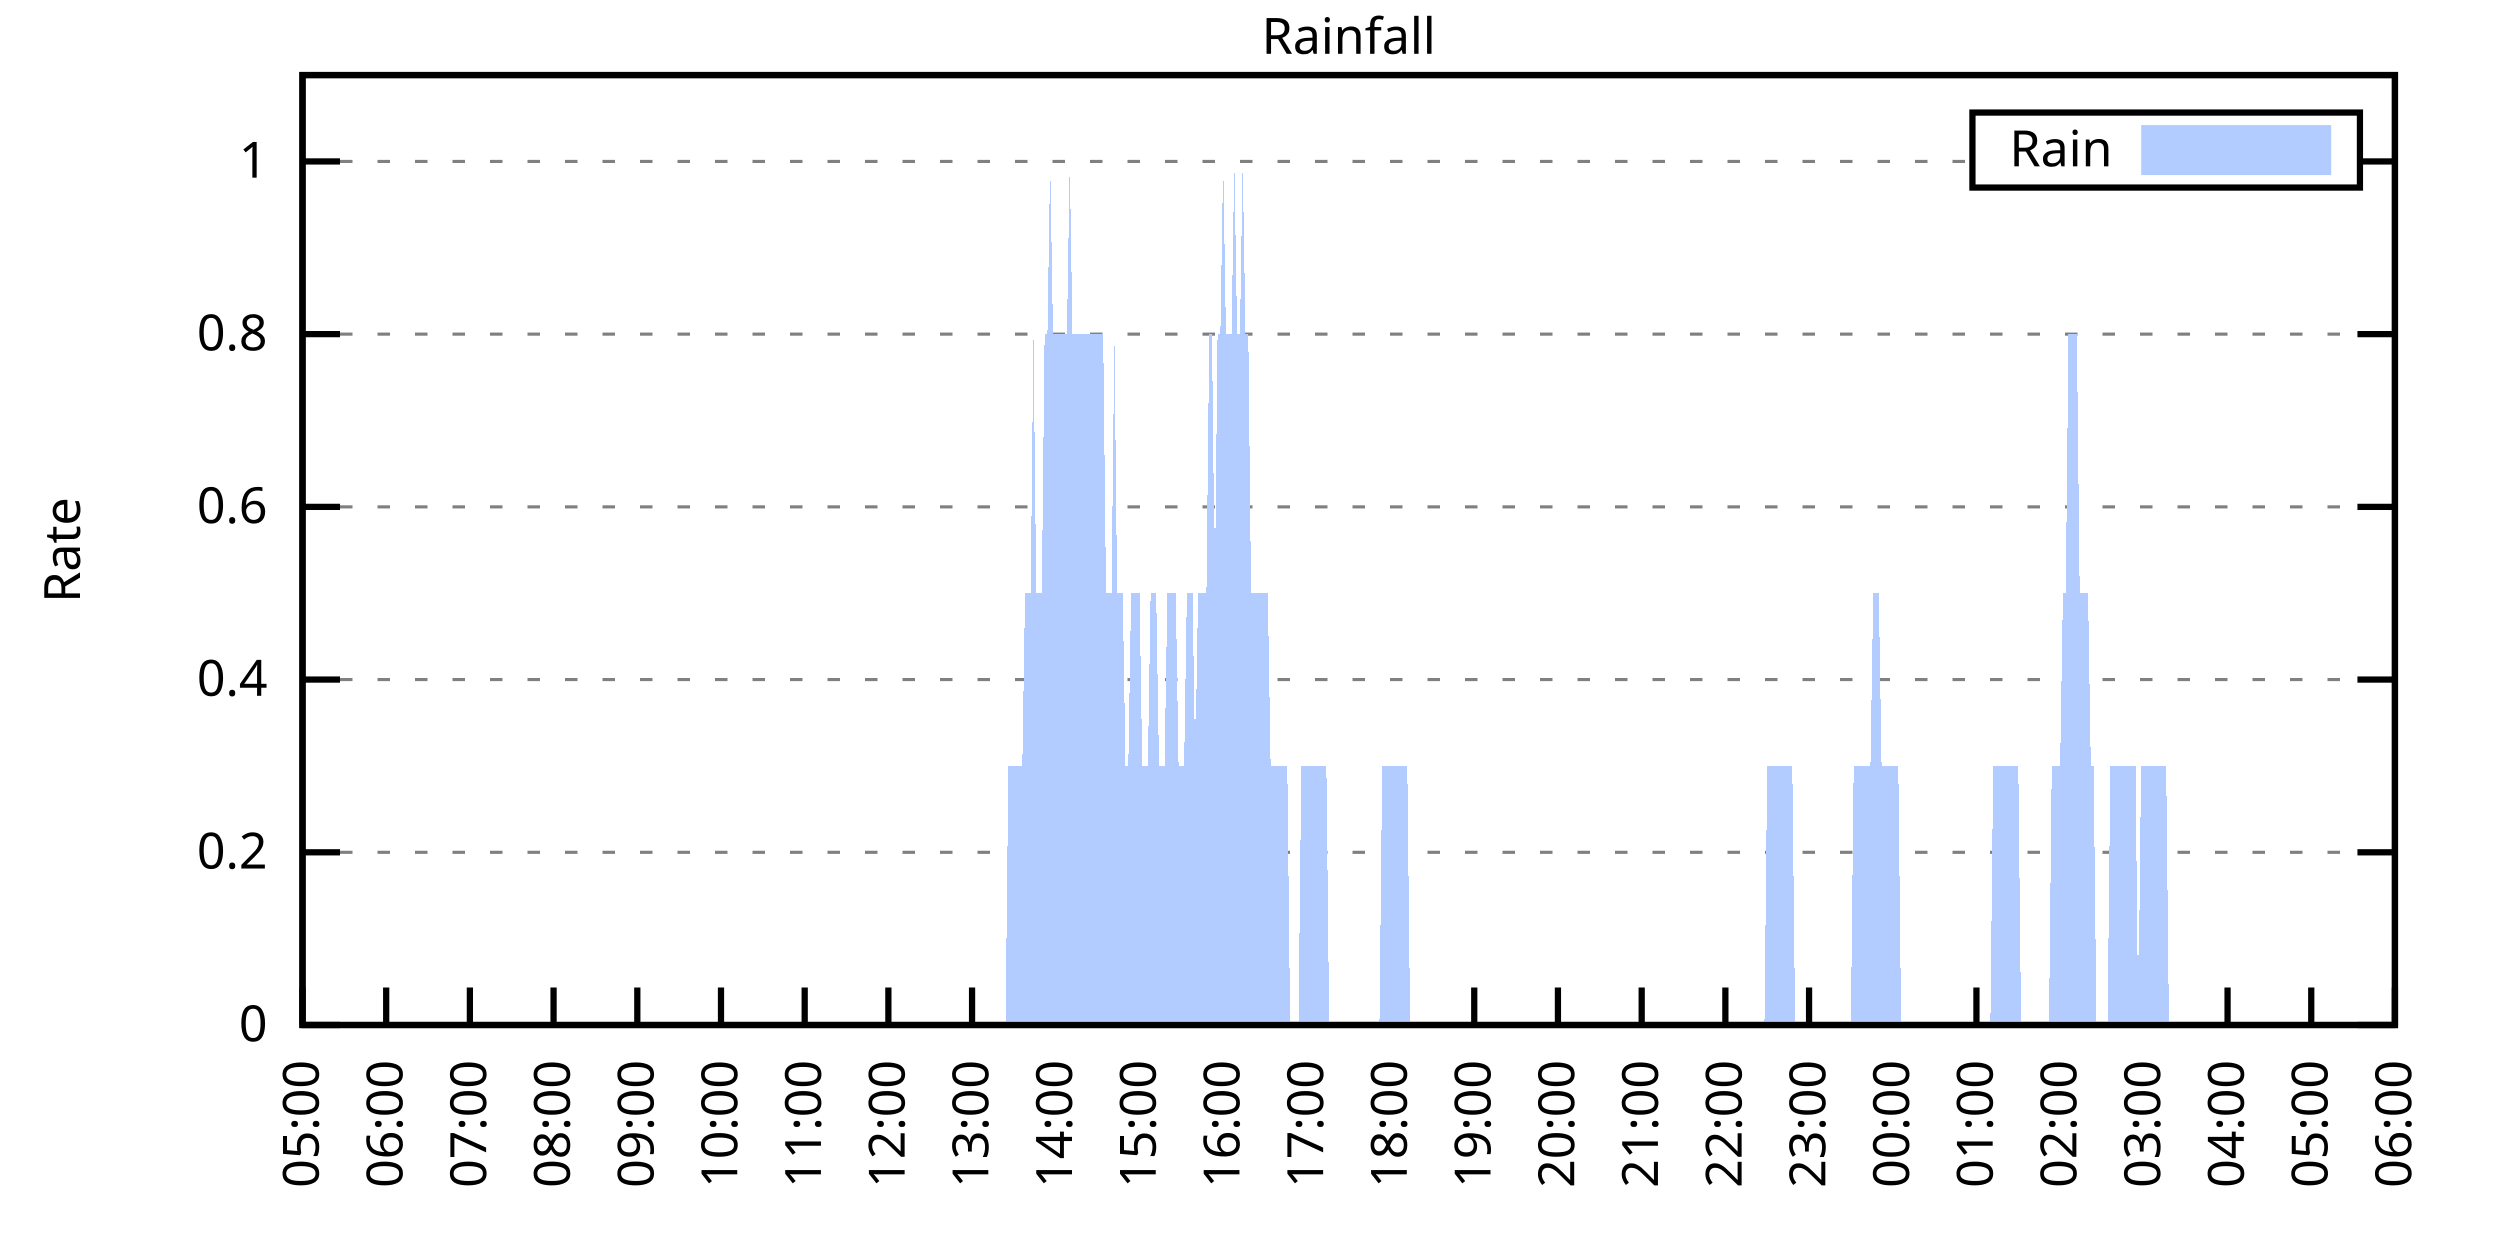
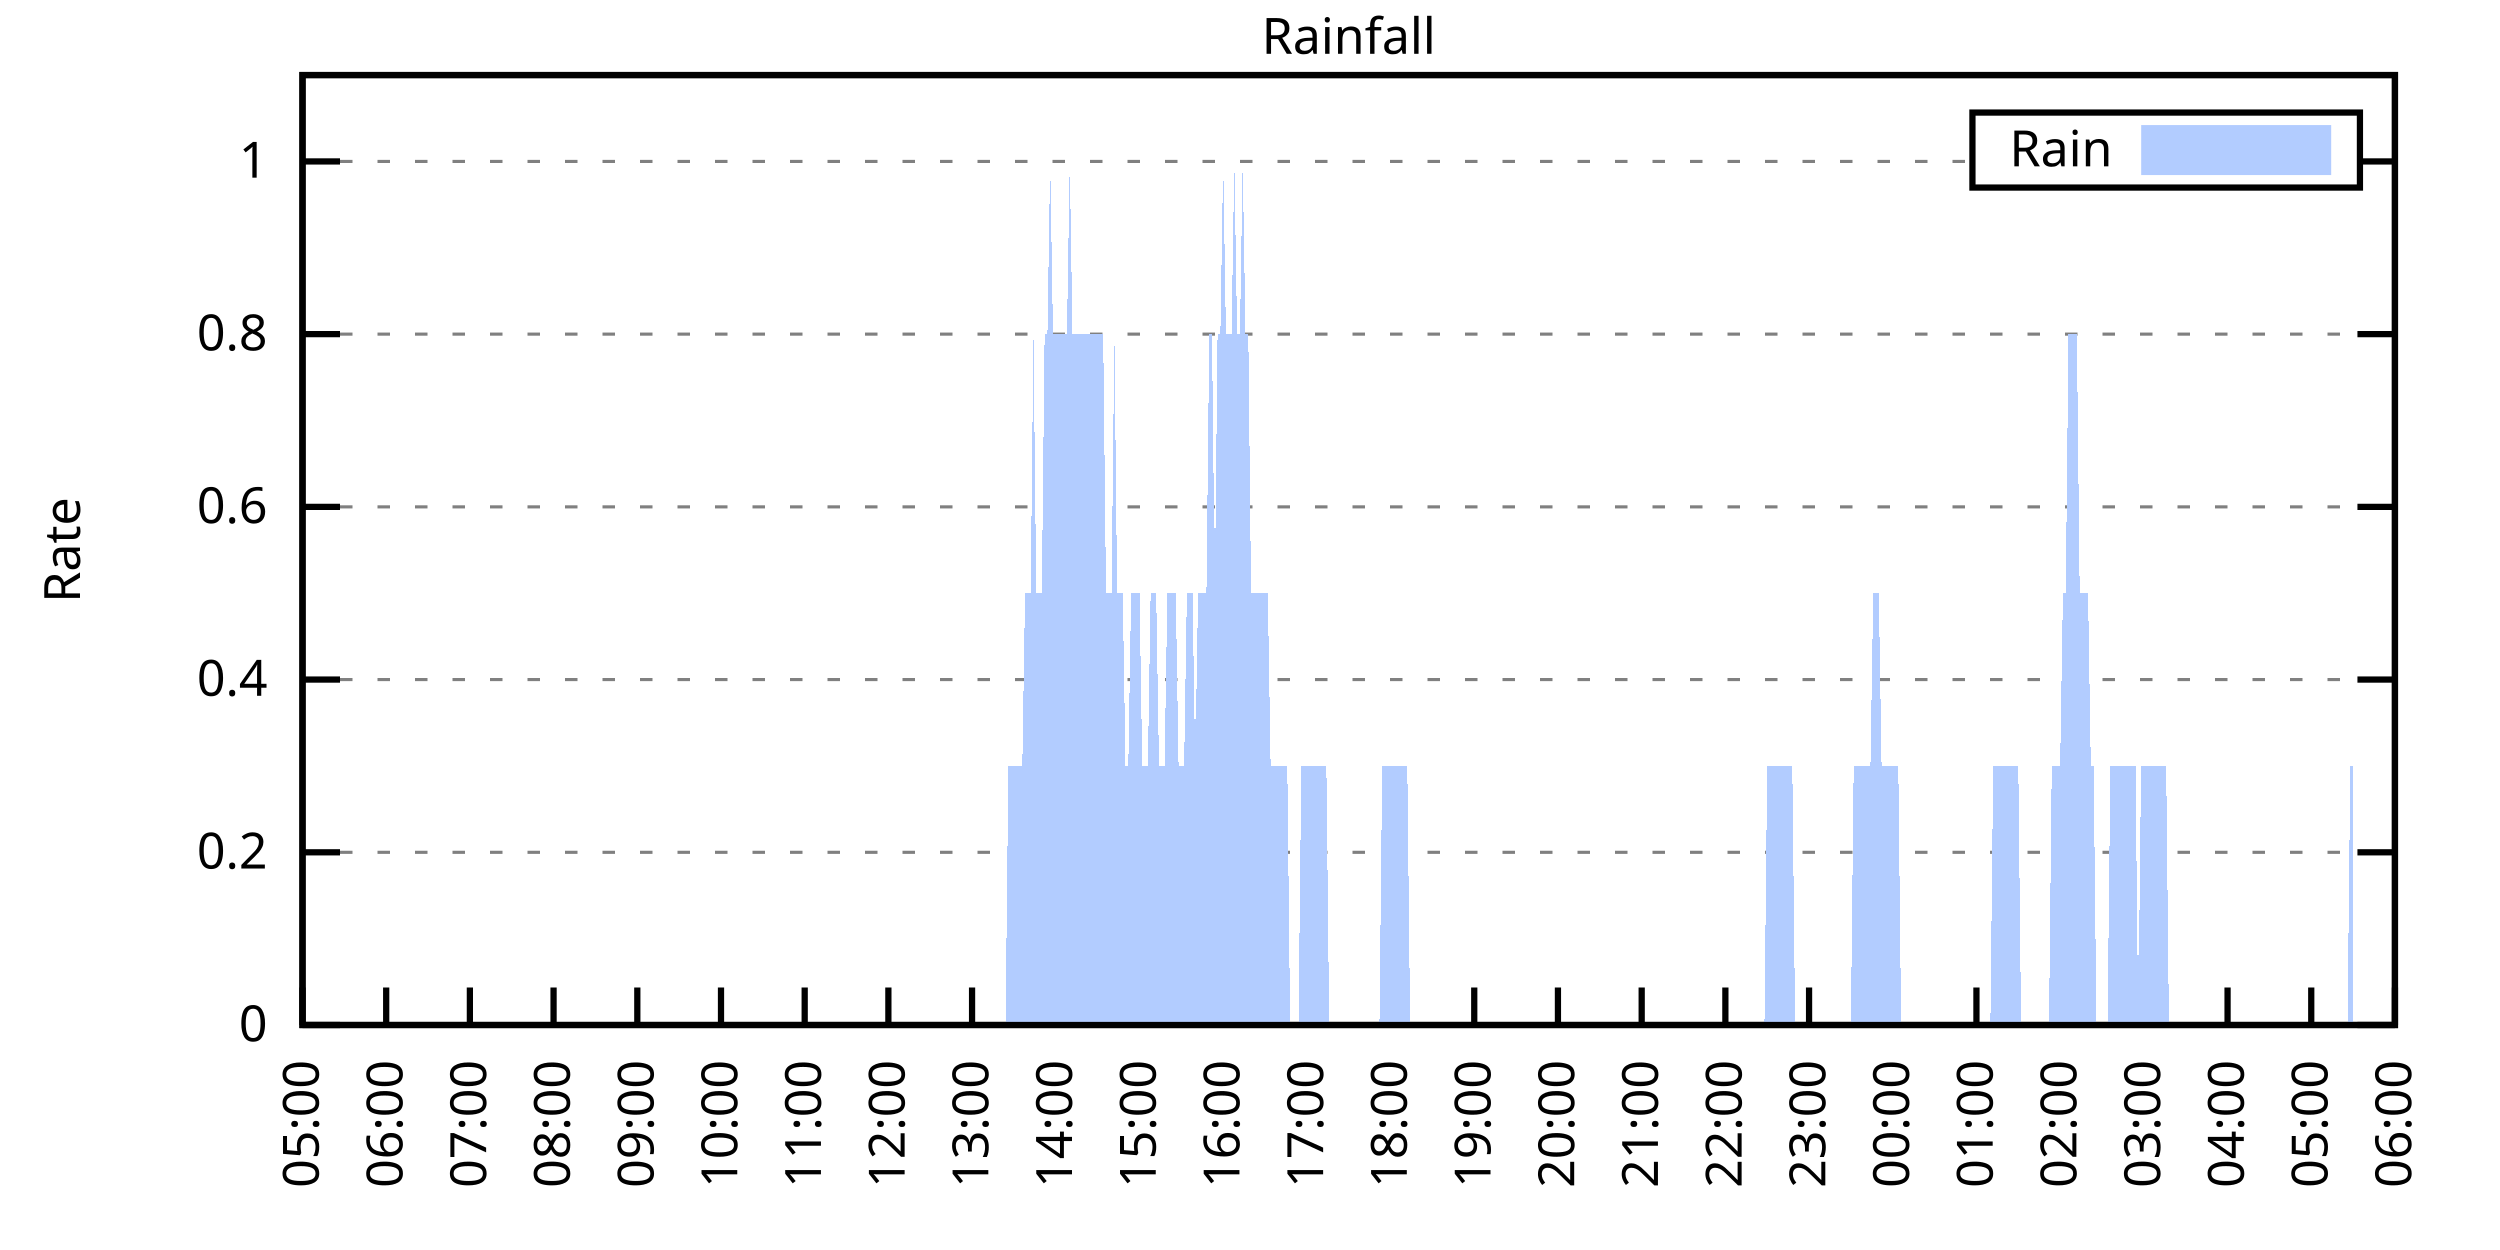
<svg xmlns="http://www.w3.org/2000/svg" xmlns:xlink="http://www.w3.org/1999/xlink" width="400" height="200" viewBox="0 0 400 200">
  <g id="gnuplot_canvas">
    <rect x="0" y="0" width="400" height="200" fill="none" />
    <defs>
      <circle id="gpDot" r="0.5" stroke-width="0.5" stroke="currentColor" />
      <path id="gpPt0" stroke-width="0.333" stroke="currentColor" d="M-1,0 h2 M0,-1 v2" />
      <path id="gpPt1" stroke-width="0.333" stroke="currentColor" d="M-1,-1 L1,1 M1,-1 L-1,1" />
      <path id="gpPt2" stroke-width="0.333" stroke="currentColor" d="M-1,0 L1,0 M0,-1 L0,1 M-1,-1 L1,1 M-1,1 L1,-1" />
      <rect id="gpPt3" stroke-width="0.333" stroke="currentColor" x="-1" y="-1" width="2" height="2" />
      <rect id="gpPt4" stroke-width="0.333" stroke="currentColor" fill="currentColor" x="-1" y="-1" width="2" height="2" />
      <circle id="gpPt5" stroke-width="0.333" stroke="currentColor" cx="0" cy="0" r="1" />
      <use xlink:href="#gpPt5" id="gpPt6" fill="currentColor" stroke="none" />
      <path id="gpPt7" stroke-width="0.333" stroke="currentColor" d="M0,-1.33 L-1.33,0.67 L1.33,0.67 z" />
      <use xlink:href="#gpPt7" id="gpPt8" fill="currentColor" stroke="none" />
      <use xlink:href="#gpPt7" id="gpPt9" stroke="currentColor" transform="rotate(180)" />
      <use xlink:href="#gpPt9" id="gpPt10" fill="currentColor" stroke="none" />
      <use xlink:href="#gpPt3" id="gpPt11" stroke="currentColor" transform="rotate(45)" />
      <use xlink:href="#gpPt11" id="gpPt12" fill="currentColor" stroke="none" />
      <path id="gpPt13" stroke-width="0.333" stroke="currentColor" d="M0,1.330 L1.265,0.411 L0.782,-1.067 L-0.782,-1.076 L-1.265,0.411 z" />
      <use xlink:href="#gpPt13" id="gpPt14" fill="currentColor" stroke="none" />
      <filter id="textbox" filterUnits="objectBoundingBox" x="0" y="0" height="1" width="1">
        <feFlood flood-color="white" flood-opacity="1" result="bgnd" />
        <feComposite in="SourceGraphic" in2="bgnd" operator="atop" />
      </filter>
      <filter id="greybox" filterUnits="objectBoundingBox" x="0" y="0" height="1" width="1">
        <feFlood flood-color="lightgrey" flood-opacity="1" result="grey" />
        <feComposite in="SourceGraphic" in2="grey" operator="atop" />
      </filter>
    </defs>
    <g fill="none" color="white" stroke="currentColor" stroke-width="1.00" stroke-linecap="butt" stroke-linejoin="miter">
</g>
    <g fill="none" color="black" stroke="currentColor" stroke-width="1.00" stroke-linecap="butt" stroke-linejoin="miter">
      <g stroke="none" shape-rendering="crispEdges">
        <polygon fill="rgb(255, 255, 255)" points="48.40,164.00 383.18,164.00 383.18,12.02 48.40,12.02 " />
      </g>
    </g>
    <g fill="none" color="black" stroke="currentColor" stroke-width="1.00" stroke-linecap="butt" stroke-linejoin="miter">
</g>
    <g fill="none" color="black" stroke="black" stroke-width="0.50" stroke-linecap="butt" stroke-linejoin="miter">
</g>
    <g fill="none" color="gray" stroke="currentColor" stroke-width="0.50" stroke-linecap="butt" stroke-linejoin="miter">
      <path stroke="gray" stroke-dasharray="2,4" class="gridline" d="M48.40,164.00 L383.19,164.00  " />
    </g>
    <g fill="none" color="gray" stroke="gray" stroke-width="1.00" stroke-linecap="butt" stroke-linejoin="miter">
</g>
    <g fill="none" color="black" stroke="currentColor" stroke-width="1.00" stroke-linecap="butt" stroke-linejoin="miter">
      <path stroke="black" d="M48.40,164.00 L54.40,164.00 M383.19,164.00 L377.19,164.00  " />
      <g transform="translate(42.80,166.60)" stroke="none" fill="black" font-family="Sans" font-size="8.00" text-anchor="end">
        <text>
          <tspan font-family="Sans"> 0</tspan>
        </text>
      </g>
    </g>
    <g fill="none" color="black" stroke="currentColor" stroke-width="1.00" stroke-linecap="butt" stroke-linejoin="miter">
</g>
    <g fill="none" color="black" stroke="black" stroke-width="0.50" stroke-linecap="butt" stroke-linejoin="miter">
</g>
    <g fill="none" color="gray" stroke="currentColor" stroke-width="0.50" stroke-linecap="butt" stroke-linejoin="miter">
      <path stroke="gray" stroke-dasharray="2,4" class="gridline" d="M48.40,136.37 L383.19,136.37  " />
    </g>
    <g fill="none" color="gray" stroke="gray" stroke-width="1.00" stroke-linecap="butt" stroke-linejoin="miter">
</g>
    <g fill="none" color="black" stroke="currentColor" stroke-width="1.00" stroke-linecap="butt" stroke-linejoin="miter">
      <path stroke="black" d="M48.40,136.37 L54.40,136.37 M383.19,136.37 L377.19,136.37  " />
      <g transform="translate(42.80,138.97)" stroke="none" fill="black" font-family="Sans" font-size="8.00" text-anchor="end">
        <text>
          <tspan font-family="Sans"> 0.2</tspan>
        </text>
      </g>
    </g>
    <g fill="none" color="black" stroke="currentColor" stroke-width="1.00" stroke-linecap="butt" stroke-linejoin="miter">
</g>
    <g fill="none" color="black" stroke="black" stroke-width="0.50" stroke-linecap="butt" stroke-linejoin="miter">
</g>
    <g fill="none" color="gray" stroke="currentColor" stroke-width="0.50" stroke-linecap="butt" stroke-linejoin="miter">
      <path stroke="gray" stroke-dasharray="2,4" class="gridline" d="M48.40,108.73 L383.19,108.73  " />
    </g>
    <g fill="none" color="gray" stroke="gray" stroke-width="1.00" stroke-linecap="butt" stroke-linejoin="miter">
</g>
    <g fill="none" color="black" stroke="currentColor" stroke-width="1.00" stroke-linecap="butt" stroke-linejoin="miter">
      <path stroke="black" d="M48.40,108.73 L54.40,108.73 M383.19,108.73 L377.19,108.73  " />
      <g transform="translate(42.80,111.33)" stroke="none" fill="black" font-family="Sans" font-size="8.00" text-anchor="end">
        <text>
          <tspan font-family="Sans"> 0.4</tspan>
        </text>
      </g>
    </g>
    <g fill="none" color="black" stroke="currentColor" stroke-width="1.00" stroke-linecap="butt" stroke-linejoin="miter">
</g>
    <g fill="none" color="black" stroke="black" stroke-width="0.50" stroke-linecap="butt" stroke-linejoin="miter">
</g>
    <g fill="none" color="gray" stroke="currentColor" stroke-width="0.50" stroke-linecap="butt" stroke-linejoin="miter">
      <path stroke="gray" stroke-dasharray="2,4" class="gridline" d="M48.40,81.10 L383.19,81.10  " />
    </g>
    <g fill="none" color="gray" stroke="gray" stroke-width="1.00" stroke-linecap="butt" stroke-linejoin="miter">
</g>
    <g fill="none" color="black" stroke="currentColor" stroke-width="1.00" stroke-linecap="butt" stroke-linejoin="miter">
      <path stroke="black" d="M48.40,81.10 L54.40,81.10 M383.19,81.10 L377.19,81.10  " />
      <g transform="translate(42.80,83.70)" stroke="none" fill="black" font-family="Sans" font-size="8.00" text-anchor="end">
        <text>
          <tspan font-family="Sans"> 0.6</tspan>
        </text>
      </g>
    </g>
    <g fill="none" color="black" stroke="currentColor" stroke-width="1.00" stroke-linecap="butt" stroke-linejoin="miter">
</g>
    <g fill="none" color="black" stroke="black" stroke-width="0.50" stroke-linecap="butt" stroke-linejoin="miter">
</g>
    <g fill="none" color="gray" stroke="currentColor" stroke-width="0.50" stroke-linecap="butt" stroke-linejoin="miter">
      <path stroke="gray" stroke-dasharray="2,4" class="gridline" d="M48.40,53.46 L383.19,53.46  " />
    </g>
    <g fill="none" color="gray" stroke="gray" stroke-width="1.00" stroke-linecap="butt" stroke-linejoin="miter">
</g>
    <g fill="none" color="black" stroke="currentColor" stroke-width="1.00" stroke-linecap="butt" stroke-linejoin="miter">
      <path stroke="black" d="M48.40,53.46 L54.40,53.46 M383.19,53.46 L377.19,53.46  " />
      <g transform="translate(42.80,56.06)" stroke="none" fill="black" font-family="Sans" font-size="8.00" text-anchor="end">
        <text>
          <tspan font-family="Sans"> 0.8</tspan>
        </text>
      </g>
    </g>
    <g fill="none" color="black" stroke="currentColor" stroke-width="1.00" stroke-linecap="butt" stroke-linejoin="miter">
</g>
    <g fill="none" color="black" stroke="black" stroke-width="0.50" stroke-linecap="butt" stroke-linejoin="miter">
</g>
    <g fill="none" color="gray" stroke="currentColor" stroke-width="0.50" stroke-linecap="butt" stroke-linejoin="miter">
      <path stroke="gray" stroke-dasharray="2,4" class="gridline" d="M48.40,25.83 L315.59,25.83 M377.59,25.83 L383.19,25.83  " />
    </g>
    <g fill="none" color="gray" stroke="gray" stroke-width="1.00" stroke-linecap="butt" stroke-linejoin="miter">
</g>
    <g fill="none" color="black" stroke="currentColor" stroke-width="1.00" stroke-linecap="butt" stroke-linejoin="miter">
      <path stroke="black" d="M48.40,25.83 L54.40,25.83 M383.19,25.83 L377.19,25.83  " />
      <g transform="translate(42.80,28.43)" stroke="none" fill="black" font-family="Sans" font-size="8.00" text-anchor="end">
        <text>
          <tspan font-family="Sans"> 1</tspan>
        </text>
      </g>
    </g>
    <g fill="none" color="black" stroke="currentColor" stroke-width="1.00" stroke-linecap="butt" stroke-linejoin="miter">
      <path stroke="black" d="M48.40,164.00 L48.40,158.00  " />
      <g transform="translate(51.00,169.60) rotate(270.00)" stroke="none" fill="black" font-family="Sans" font-size="8.00" text-anchor="end">
        <text>
          <tspan font-family="Sans">05:00</tspan>
        </text>
      </g>
    </g>
    <g fill="none" color="black" stroke="currentColor" stroke-width="1.00" stroke-linecap="butt" stroke-linejoin="miter">
      <path stroke="black" d="M61.79,164.00 L61.79,158.00  " />
      <g transform="translate(64.39,169.60) rotate(270.00)" stroke="none" fill="black" font-family="Sans" font-size="8.00" text-anchor="end">
        <text>
          <tspan font-family="Sans">06:00</tspan>
        </text>
      </g>
    </g>
    <g fill="none" color="black" stroke="currentColor" stroke-width="1.00" stroke-linecap="butt" stroke-linejoin="miter">
      <path stroke="black" d="M75.18,164.00 L75.18,158.00  " />
      <g transform="translate(77.78,169.60) rotate(270.00)" stroke="none" fill="black" font-family="Sans" font-size="8.00" text-anchor="end">
        <text>
          <tspan font-family="Sans">07:00</tspan>
        </text>
      </g>
    </g>
    <g fill="none" color="black" stroke="currentColor" stroke-width="1.00" stroke-linecap="butt" stroke-linejoin="miter">
      <path stroke="black" d="M88.57,164.00 L88.57,158.00  " />
      <g transform="translate(91.17,169.60) rotate(270.00)" stroke="none" fill="black" font-family="Sans" font-size="8.00" text-anchor="end">
        <text>
          <tspan font-family="Sans">08:00</tspan>
        </text>
      </g>
    </g>
    <g fill="none" color="black" stroke="currentColor" stroke-width="1.00" stroke-linecap="butt" stroke-linejoin="miter">
      <path stroke="black" d="M101.97,164.00 L101.97,158.00  " />
      <g transform="translate(104.57,169.60) rotate(270.00)" stroke="none" fill="black" font-family="Sans" font-size="8.00" text-anchor="end">
        <text>
          <tspan font-family="Sans">09:00</tspan>
        </text>
      </g>
    </g>
    <g fill="none" color="black" stroke="currentColor" stroke-width="1.00" stroke-linecap="butt" stroke-linejoin="miter">
      <path stroke="black" d="M115.36,164.00 L115.36,158.00  " />
      <g transform="translate(117.96,169.60) rotate(270.00)" stroke="none" fill="black" font-family="Sans" font-size="8.00" text-anchor="end">
        <text>
          <tspan font-family="Sans">10:00</tspan>
        </text>
      </g>
    </g>
    <g fill="none" color="black" stroke="currentColor" stroke-width="1.00" stroke-linecap="butt" stroke-linejoin="miter">
      <path stroke="black" d="M128.75,164.00 L128.75,158.00  " />
      <g transform="translate(131.35,169.60) rotate(270.00)" stroke="none" fill="black" font-family="Sans" font-size="8.00" text-anchor="end">
        <text>
          <tspan font-family="Sans">11:00</tspan>
        </text>
      </g>
    </g>
    <g fill="none" color="black" stroke="currentColor" stroke-width="1.00" stroke-linecap="butt" stroke-linejoin="miter">
      <path stroke="black" d="M142.14,164.00 L142.14,158.00  " />
      <g transform="translate(144.74,169.60) rotate(270.00)" stroke="none" fill="black" font-family="Sans" font-size="8.00" text-anchor="end">
        <text>
          <tspan font-family="Sans">12:00</tspan>
        </text>
      </g>
    </g>
    <g fill="none" color="black" stroke="currentColor" stroke-width="1.00" stroke-linecap="butt" stroke-linejoin="miter">
      <path stroke="black" d="M155.53,164.00 L155.53,158.00  " />
      <g transform="translate(158.13,169.60) rotate(270.00)" stroke="none" fill="black" font-family="Sans" font-size="8.00" text-anchor="end">
        <text>
          <tspan font-family="Sans">13:00</tspan>
        </text>
      </g>
    </g>
    <g fill="none" color="black" stroke="currentColor" stroke-width="1.00" stroke-linecap="butt" stroke-linejoin="miter">
      <path stroke="black" d="M168.92,164.00 L168.92,158.00  " />
      <g transform="translate(171.52,169.60) rotate(270.00)" stroke="none" fill="black" font-family="Sans" font-size="8.00" text-anchor="end">
        <text>
          <tspan font-family="Sans">14:00</tspan>
        </text>
      </g>
    </g>
    <g fill="none" color="black" stroke="currentColor" stroke-width="1.00" stroke-linecap="butt" stroke-linejoin="miter">
      <path stroke="black" d="M182.32,164.00 L182.32,158.00  " />
      <g transform="translate(184.92,169.60) rotate(270.00)" stroke="none" fill="black" font-family="Sans" font-size="8.00" text-anchor="end">
        <text>
          <tspan font-family="Sans">15:00</tspan>
        </text>
      </g>
    </g>
    <g fill="none" color="black" stroke="currentColor" stroke-width="1.00" stroke-linecap="butt" stroke-linejoin="miter">
      <path stroke="black" d="M195.71,164.00 L195.71,158.00  " />
      <g transform="translate(198.31,169.60) rotate(270.00)" stroke="none" fill="black" font-family="Sans" font-size="8.00" text-anchor="end">
        <text>
          <tspan font-family="Sans">16:00</tspan>
        </text>
      </g>
    </g>
    <g fill="none" color="black" stroke="currentColor" stroke-width="1.00" stroke-linecap="butt" stroke-linejoin="miter">
      <path stroke="black" d="M209.10,164.00 L209.10,158.00  " />
      <g transform="translate(211.70,169.60) rotate(270.00)" stroke="none" fill="black" font-family="Sans" font-size="8.00" text-anchor="end">
        <text>
          <tspan font-family="Sans">17:00</tspan>
        </text>
      </g>
    </g>
    <g fill="none" color="black" stroke="currentColor" stroke-width="1.00" stroke-linecap="butt" stroke-linejoin="miter">
      <path stroke="black" d="M222.49,164.00 L222.49,158.00  " />
      <g transform="translate(225.09,169.60) rotate(270.00)" stroke="none" fill="black" font-family="Sans" font-size="8.00" text-anchor="end">
        <text>
          <tspan font-family="Sans">18:00</tspan>
        </text>
      </g>
    </g>
    <g fill="none" color="black" stroke="currentColor" stroke-width="1.00" stroke-linecap="butt" stroke-linejoin="miter">
      <path stroke="black" d="M235.88,164.00 L235.88,158.00  " />
      <g transform="translate(238.48,169.60) rotate(270.00)" stroke="none" fill="black" font-family="Sans" font-size="8.00" text-anchor="end">
        <text>
          <tspan font-family="Sans">19:00</tspan>
        </text>
      </g>
    </g>
    <g fill="none" color="black" stroke="currentColor" stroke-width="1.00" stroke-linecap="butt" stroke-linejoin="miter">
      <path stroke="black" d="M249.27,164.00 L249.27,158.00  " />
      <g transform="translate(251.87,169.60) rotate(270.00)" stroke="none" fill="black" font-family="Sans" font-size="8.00" text-anchor="end">
        <text>
          <tspan font-family="Sans">20:00</tspan>
        </text>
      </g>
    </g>
    <g fill="none" color="black" stroke="currentColor" stroke-width="1.00" stroke-linecap="butt" stroke-linejoin="miter">
      <path stroke="black" d="M262.67,164.00 L262.67,158.00  " />
      <g transform="translate(265.27,169.60) rotate(270.00)" stroke="none" fill="black" font-family="Sans" font-size="8.00" text-anchor="end">
        <text>
          <tspan font-family="Sans">21:00</tspan>
        </text>
      </g>
    </g>
    <g fill="none" color="black" stroke="currentColor" stroke-width="1.00" stroke-linecap="butt" stroke-linejoin="miter">
      <path stroke="black" d="M276.06,164.00 L276.06,158.00  " />
      <g transform="translate(278.66,169.60) rotate(270.00)" stroke="none" fill="black" font-family="Sans" font-size="8.00" text-anchor="end">
        <text>
          <tspan font-family="Sans">22:00</tspan>
        </text>
      </g>
    </g>
    <g fill="none" color="black" stroke="currentColor" stroke-width="1.00" stroke-linecap="butt" stroke-linejoin="miter">
      <path stroke="black" d="M289.45,164.00 L289.45,158.00  " />
      <g transform="translate(292.05,169.60) rotate(270.00)" stroke="none" fill="black" font-family="Sans" font-size="8.00" text-anchor="end">
        <text>
          <tspan font-family="Sans">23:00</tspan>
        </text>
      </g>
    </g>
    <g fill="none" color="black" stroke="currentColor" stroke-width="1.00" stroke-linecap="butt" stroke-linejoin="miter">
      <path stroke="black" d="M302.84,164.00 L302.84,158.00  " />
      <g transform="translate(305.44,169.60) rotate(270.00)" stroke="none" fill="black" font-family="Sans" font-size="8.00" text-anchor="end">
        <text>
          <tspan font-family="Sans">00:00</tspan>
        </text>
      </g>
    </g>
    <g fill="none" color="black" stroke="currentColor" stroke-width="1.00" stroke-linecap="butt" stroke-linejoin="miter">
      <path stroke="black" d="M316.23,164.00 L316.23,158.00  " />
      <g transform="translate(318.83,169.60) rotate(270.00)" stroke="none" fill="black" font-family="Sans" font-size="8.00" text-anchor="end">
        <text>
          <tspan font-family="Sans">01:00</tspan>
        </text>
      </g>
    </g>
    <g fill="none" color="black" stroke="currentColor" stroke-width="1.00" stroke-linecap="butt" stroke-linejoin="miter">
      <path stroke="black" d="M329.62,164.00 L329.62,158.00  " />
      <g transform="translate(332.22,169.60) rotate(270.00)" stroke="none" fill="black" font-family="Sans" font-size="8.00" text-anchor="end">
        <text>
          <tspan font-family="Sans">02:00</tspan>
        </text>
      </g>
    </g>
    <g fill="none" color="black" stroke="currentColor" stroke-width="1.00" stroke-linecap="butt" stroke-linejoin="miter">
      <path stroke="black" d="M343.02,164.00 L343.02,158.00  " />
      <g transform="translate(345.62,169.60) rotate(270.00)" stroke="none" fill="black" font-family="Sans" font-size="8.00" text-anchor="end">
        <text>
          <tspan font-family="Sans">03:00</tspan>
        </text>
      </g>
    </g>
    <g fill="none" color="black" stroke="currentColor" stroke-width="1.00" stroke-linecap="butt" stroke-linejoin="miter">
      <path stroke="black" d="M356.41,164.00 L356.41,158.00  " />
      <g transform="translate(359.01,169.60) rotate(270.00)" stroke="none" fill="black" font-family="Sans" font-size="8.00" text-anchor="end">
        <text>
          <tspan font-family="Sans">04:00</tspan>
        </text>
      </g>
    </g>
    <g fill="none" color="black" stroke="currentColor" stroke-width="1.00" stroke-linecap="butt" stroke-linejoin="miter">
      <path stroke="black" d="M369.80,164.00 L369.80,158.00  " />
      <g transform="translate(372.40,169.60) rotate(270.00)" stroke="none" fill="black" font-family="Sans" font-size="8.00" text-anchor="end">
        <text>
          <tspan font-family="Sans">05:00</tspan>
        </text>
      </g>
    </g>
    <g fill="none" color="black" stroke="currentColor" stroke-width="1.00" stroke-linecap="butt" stroke-linejoin="miter">
      <path stroke="black" d="M383.19,164.00 L383.19,158.00  " />
      <g transform="translate(385.79,169.60) rotate(270.00)" stroke="none" fill="black" font-family="Sans" font-size="8.00" text-anchor="end">
        <text>
          <tspan font-family="Sans">06:00</tspan>
        </text>
      </g>
    </g>
    <g fill="none" color="black" stroke="currentColor" stroke-width="1.00" stroke-linecap="butt" stroke-linejoin="miter">
</g>
    <g fill="none" color="black" stroke="currentColor" stroke-width="1.00" stroke-linecap="butt" stroke-linejoin="miter">
      <path stroke="black" d="M48.40,12.01 L48.40,164.00 L383.19,164.00 L383.19,12.01 L48.40,12.01 Z  " />
    </g>
    <g fill="none" color="black" stroke="currentColor" stroke-width="1.00" stroke-linecap="butt" stroke-linejoin="miter">
</g>
    <g fill="none" color="black" stroke="currentColor" stroke-width="1.00" stroke-linecap="butt" stroke-linejoin="miter">
      <path stroke="black" d="M315.59,30.01 L315.59,18.01 L377.59,18.01 L377.59,30.01 L315.59,30.01 Z  " />
    </g>
    <g id="Rainfall_plot_1">
      <g fill="none" color="white" stroke="black" stroke-width="2.00" stroke-linecap="butt" stroke-linejoin="miter">
</g>
      <g fill="none" color="black" stroke="currentColor" stroke-width="2.00" stroke-linecap="butt" stroke-linejoin="miter">
        <g transform="translate(337.99,26.61)" stroke="none" fill="black" font-family="Sans" font-size="8.00" text-anchor="end">
          <text>
            <tspan font-family="Sans">Rain</tspan>
          </text>
        </g>
      </g>
      <g fill="none" color="black" stroke="currentColor" stroke-width="2.00" stroke-linecap="butt" stroke-linejoin="miter">
        <g stroke="none" shape-rendering="crispEdges">
          <polygon fill="rgb(178, 204, 255)" points="343.59,27.01 371.99,27.01 371.99,21.01 343.59,21.01 " />
        </g>
        <path stroke="rgb(178, 204, 255)" d="M343.59,27.01 L371.99,27.01 L371.99,21.01 L343.59,21.01 L343.59,27.01 Z  " />
      </g>
      <g fill="none" color="black" stroke="currentColor" stroke-width="2.00" stroke-linecap="butt" stroke-linejoin="miter">
        <g stroke="none" shape-rendering="crispEdges">
-           <polygon fill="rgb(178, 204, 255)" points="51.97,164.00 52.42,164.00 52.86,164.00 53.31,164.00 53.76,164.00 54.20,164.00 54.65,164.00 55.10,164.00 55.54,164.00 55.99,164.00 56.43,164.00 56.88,164.00 57.33,164.00 57.77,164.00 58.22,164.00 58.67,164.00 59.11,164.00 59.56,164.00 60.01,164.00 60.45,164.00 60.90,164.00 61.35,164.00 61.79,164.00 62.24,164.00 62.68,164.00 63.13,164.00 63.58,164.00 64.02,164.00 64.47,164.00 64.92,164.00 65.36,164.00 65.81,164.00 66.26,164.00 66.70,164.00 67.15,164.00 67.59,164.00 68.04,164.00 68.49,164.00 68.93,164.00 69.38,164.00 69.83,164.00 70.27,164.00 70.72,164.00 71.17,164.00 71.61,164.00 72.06,164.00 72.50,164.00 72.95,164.00 73.40,164.00 73.84,164.00 74.29,164.00 74.74,164.00 75.18,164.00 75.63,164.00 76.08,164.00 76.52,164.00 76.97,164.00 77.42,164.00 77.86,164.00 78.31,164.00 78.75,164.00 79.20,164.00 79.65,164.00 80.09,164.00 80.54,164.00 80.99,164.00 81.43,164.00 81.88,164.00 82.33,164.00 82.77,164.00 83.22,164.00 83.66,164.00 84.11,164.00 84.56,164.00 85.00,164.00 85.45,164.00 85.90,164.00 86.34,164.00 86.79,164.00 87.24,164.00 87.68,164.00 88.13,164.00 88.57,164.00 89.02,164.00 89.47,164.00 89.91,164.00 90.36,164.00 90.81,164.00 91.25,164.00 91.70,164.00 92.15,164.00 92.59,164.00 93.04,164.00 93.49,164.00 93.93,164.00 94.38,164.00 94.82,164.00 95.27,164.00 95.72,164.00 96.16,164.00 96.61,164.00 97.06,164.00 97.50,164.00 97.95,164.00 98.40,164.00 98.84,164.00 99.29,164.00 99.73,164.00 100.18,164.00 100.63,164.00 101.07,164.00 101.52,164.00 101.97,164.00 102.41,164.00 102.86,164.00 103.31,164.00 103.75,164.00 104.20,164.00 104.64,164.00 105.09,164.00 105.54,164.00 105.98,164.00 106.43,164.00 106.88,164.00 107.32,164.00 107.77,164.00 108.22,164.00 108.66,164.00 109.11,164.00 109.55,164.00 110.00,164.00 110.45,164.00 110.89,164.00 111.34,164.00 111.79,164.00 112.23,164.00 112.68,164.00 113.13,164.00 113.57,164.00 114.02,164.00 114.47,164.00 114.91,164.00 115.36,164.00 115.80,164.00 116.25,164.00 116.70,164.00 117.14,164.00 117.59,164.00 118.04,164.00 118.48,164.00 118.93,164.00 119.38,164.00 119.82,164.00 120.27,164.00 120.71,164.00 121.16,164.00 121.61,164.00 122.05,164.00 122.50,164.00 122.95,164.00 123.39,164.00 123.84,164.00 124.29,164.00 124.73,164.00 125.18,164.00 125.62,164.00 126.07,164.00 126.52,164.00 126.96,164.00 127.41,164.00 127.86,164.00 128.30,164.00 128.75,164.00 129.20,164.00 129.64,164.00 130.09,164.00 130.54,164.00 130.98,164.00 131.43,164.00 131.87,164.00 132.32,164.00 132.77,164.00 133.21,164.00 133.66,164.00 134.11,164.00 134.55,164.00 135.00,164.00 135.45,164.00 135.89,164.00 136.34,164.00 136.78,164.00 137.23,164.00 137.68,164.00 138.12,164.00 138.57,164.00 139.02,164.00 139.46,164.00 139.91,164.00 140.36,164.00 140.80,164.00 141.25,164.00 141.69,164.00 142.14,164.00 142.59,164.00 143.03,164.00 143.48,164.00 143.93,164.00 144.37,164.00 144.82,164.00 145.27,164.00 145.71,164.00 146.16,164.00 146.61,164.00 147.05,164.00 147.50,164.00 147.94,164.00 148.39,164.00 148.84,164.00 149.28,164.00 149.73,164.00 150.18,164.00 150.62,164.00 151.07,164.00 151.52,164.00 151.96,164.00 152.41,164.00 152.85,164.00 153.30,164.00 153.75,164.00 154.19,164.00 154.64,164.00 155.09,164.00 155.53,164.00 155.98,164.00 156.43,164.00 156.87,164.00 157.32,164.00 157.76,164.00 158.21,164.00 158.66,164.00 159.10,164.00 159.55,164.00 160.00,164.00 160.44,164.00 160.89,164.00 161.34,122.55 161.78,122.55 162.23,122.55 162.67,122.55 163.12,122.55 163.57,122.55 164.01,94.91 164.46,94.91 164.91,94.91 165.35,53.46 165.80,94.91 166.25,94.91 166.69,94.91 167.14,53.46 167.59,53.46 168.03,25.83 168.48,53.46 168.92,53.46 169.37,53.46 169.82,53.46 170.26,53.46 170.71,53.46 171.16,25.83 171.60,53.46 172.05,53.46 172.50,53.46 172.94,53.46 173.39,53.46 173.83,53.46 174.28,53.46 174.73,53.46 175.17,53.46 175.62,53.46 176.07,53.46 176.51,53.46 176.96,94.91 177.41,94.91 177.85,94.91 178.30,53.46 178.74,94.91 179.19,94.91 179.64,94.91 180.08,122.55 180.53,122.55 180.98,94.91 181.42,94.91 181.87,94.91 182.32,94.91 182.76,122.55 183.21,122.55 183.66,122.55 184.10,94.91 184.55,94.91 184.99,94.91 185.44,122.55 185.89,122.55 186.33,122.55 186.78,94.91 187.23,94.91 187.67,94.91 188.12,94.91 188.57,122.55 189.01,122.55 189.46,122.55 189.90,94.91 190.35,94.91 190.80,94.91 191.24,122.55 191.69,94.91 192.14,94.91 192.58,94.91 193.03,94.91 193.48,53.46 193.92,53.46 194.37,94.91 194.81,53.46 195.26,53.46 195.71,25.83 196.15,53.46 196.60,53.46 197.05,53.46 197.49,25.83 197.94,53.46 198.39,53.46 198.83,25.83 199.28,53.46 199.73,53.46 200.17,94.91 200.62,94.91 201.06,94.91 201.51,94.91 201.96,94.91 202.40,94.91 202.85,94.91 203.30,122.55 203.74,122.55 204.19,122.55 204.64,122.55 205.08,122.55 205.53,122.55 205.97,122.55 206.42,164.00 206.87,164.00 207.31,164.00 207.76,164.00 208.21,122.55 208.65,122.55 209.10,122.55 209.55,122.55 209.99,122.55 210.44,122.55 210.88,122.55 211.33,122.55 211.78,122.55 212.22,122.55 212.67,164.00 213.12,164.00 213.56,164.00 214.01,164.00 214.46,164.00 214.90,164.00 215.35,164.00 215.80,164.00 216.24,164.00 216.69,164.00 217.13,164.00 217.58,164.00 218.03,164.00 218.47,164.00 218.92,164.00 219.37,164.00 219.81,164.00 220.26,164.00 220.71,164.00 221.15,122.55 221.60,122.55 222.04,122.55 222.49,122.55 222.94,122.55 223.38,122.55 223.83,122.55 224.28,122.55 224.72,122.55 225.17,122.55 225.62,164.00 226.06,164.00 226.51,164.00 226.95,164.00 227.40,164.00 227.85,164.00 228.29,164.00 228.74,164.00 229.19,164.00 229.63,164.00 230.08,164.00 230.53,164.00 230.97,164.00 231.42,164.00 231.86,164.00 232.31,164.00 232.76,164.00 233.20,164.00 233.65,164.00 234.10,164.00 234.54,164.00 234.99,164.00 235.44,164.00 235.88,164.00 236.33,164.00 236.78,164.00 237.22,164.00 237.67,164.00 238.11,164.00 238.56,164.00 239.01,164.00 239.45,164.00 239.90,164.00 240.35,164.00 240.79,164.00 241.24,164.00 241.69,164.00 242.13,164.00 242.58,164.00 243.02,164.00 243.47,164.00 243.92,164.00 244.36,164.00 244.81,164.00 245.26,164.00 245.70,164.00 246.15,164.00 246.60,164.00 247.04,164.00 247.49,164.00 247.93,164.00 248.38,164.00 248.83,164.00 249.27,164.00 249.72,164.00 250.17,164.00 250.61,164.00 251.06,164.00 251.51,164.00 251.95,164.00 252.40,164.00 252.85,164.00 253.29,164.00 253.74,164.00 254.18,164.00 254.63,164.00 255.08,164.00 255.52,164.00 255.97,164.00 256.42,164.00 256.86,164.00 257.31,164.00 257.76,164.00 258.20,164.00 258.65,164.00 259.09,164.00 259.54,164.00 259.99,164.00 260.43,164.00 260.88,164.00 261.33,164.00 261.77,164.00 262.22,164.00 262.67,164.00 263.11,164.00 263.56,164.00 264.00,164.00 264.45,164.00 264.90,164.00 265.34,164.00 265.79,164.00 266.24,164.00 266.68,164.00 267.13,164.00 267.58,164.00 268.02,164.00 268.47,164.00 268.92,164.00 269.36,164.00 269.81,164.00 270.25,164.00 270.70,164.00 271.15,164.00 271.59,164.00 272.04,164.00 272.49,164.00 272.93,164.00 273.38,164.00 273.83,164.00 274.27,164.00 274.72,164.00 275.16,164.00 275.61,164.00 276.06,164.00 276.50,164.00 276.95,164.00 277.40,164.00 277.84,164.00 278.29,164.00 278.74,164.00 279.18,164.00 279.63,164.00 280.07,164.00 280.52,164.00 280.97,164.00 281.41,164.00 281.86,164.00 282.31,164.00 282.75,122.55 283.20,122.55 283.65,122.55 284.09,122.55 284.54,122.55 284.98,122.55 285.43,122.55 285.88,122.55 286.32,122.55 286.77,122.55 287.22,164.00 287.66,164.00 288.11,164.00 288.56,164.00 289.00,164.00 289.45,164.00 289.90,164.00 290.34,164.00 290.79,164.00 291.23,164.00 291.68,164.00 292.13,164.00 292.57,164.00 293.02,164.00 293.47,164.00 293.91,164.00 294.36,164.00 294.81,164.00 295.25,164.00 295.70,164.00 296.14,164.00 296.59,122.55 297.04,122.55 297.48,122.55 297.93,122.55 298.38,122.55 298.82,122.55 299.27,122.55 299.72,94.91 300.16,94.91 300.61,94.91 301.05,122.55 301.50,122.55 301.95,122.55 302.39,122.55 302.84,122.55 303.29,122.55 303.73,122.55 304.18,164.00 304.63,164.00 305.07,164.00 305.52,164.00 305.97,164.00 306.41,164.00 306.86,164.00 307.30,164.00 307.75,164.00 308.20,164.00 308.64,164.00 309.09,164.00 309.54,164.00 309.98,164.00 310.43,164.00 310.88,164.00 311.32,164.00 311.77,164.00 312.21,164.00 312.66,164.00 313.11,164.00 313.55,164.00 314.00,164.00 314.45,164.00 314.89,164.00 315.34,164.00 315.79,164.00 316.23,164.00 316.68,164.00 317.12,164.00 317.57,164.00 318.02,164.00 318.46,164.00 318.91,122.55 319.36,122.55 319.80,122.55 320.25,122.55 320.70,122.55 321.14,122.55 321.59,122.55 322.04,122.55 322.48,122.55 322.93,122.55 323.37,164.00 323.82,164.00 324.27,164.00 324.71,164.00 325.16,164.00 325.61,164.00 326.05,164.00 326.50,164.00 326.95,164.00 327.39,164.00 327.84,164.00 328.28,122.55 328.73,122.55 329.18,122.55 329.62,122.55 330.07,94.91 330.52,94.91 330.96,53.46 331.41,53.46 331.86,53.46 332.30,53.46 332.75,94.91 333.19,94.91 333.64,94.91 334.09,94.91 334.53,122.55 334.98,122.55 335.43,164.00 335.87,164.00 336.32,164.00 336.77,164.00 337.21,164.00 337.66,122.55 338.10,122.55 338.55,122.55 339.00,122.55 339.44,122.55 339.89,122.55 340.34,122.55 340.78,122.55 341.23,122.55 341.68,122.55 342.12,164.00 342.57,122.55 343.02,122.55 343.46,122.55 343.91,122.55 344.35,122.55 344.80,122.55 345.25,122.55 345.69,122.55 346.14,122.55 346.59,122.55 347.03,164.00 347.48,164.00 347.93,164.00 348.37,164.00 348.82,164.00 349.26,164.00 349.71,164.00 350.16,164.00 350.60,164.00 351.05,164.00 351.50,164.00 351.94,164.00 352.39,164.00 352.84,164.00 353.28,164.00 353.73,164.00 354.17,164.00 354.62,164.00 355.07,164.00 355.51,164.00 355.96,164.00 356.41,164.00 356.85,164.00 357.30,164.00 357.75,164.00 358.19,164.00 358.64,164.00 359.09,164.00 359.53,164.00 359.98,164.00 360.42,164.00 360.87,164.00 361.32,164.00 361.76,164.00 362.21,164.00 362.66,164.00 363.10,164.00 363.55,164.00 364.00,164.00 364.44,164.00 364.89,164.00 365.33,164.00 365.78,164.00 366.23,164.00 366.67,164.00 367.12,164.00 367.57,164.00 368.01,164.00 368.46,164.00 368.91,164.00 369.35,164.00 369.80,164.00 370.24,164.00 370.69,164.00 371.14,164.00 371.58,164.00 372.03,164.00 372.48,164.00 372.92,164.00 372.92,164.00 51.97,164.00 " />
+           <polygon fill="rgb(178, 204, 255)" points="55.54,164.00 55.99,164.00 56.43,164.00 56.88,164.00 57.33,164.00 57.77,164.00 58.22,164.00 58.67,164.00 59.11,164.00 59.56,164.00 60.01,164.00 60.45,164.00 60.90,164.00 61.35,164.00 61.79,164.00 62.24,164.00 62.68,164.00 63.13,164.00 63.58,164.00 64.02,164.00 64.47,164.00 64.92,164.00 65.36,164.00 65.81,164.00 66.26,164.00 66.70,164.00 67.15,164.00 67.59,164.00 68.04,164.00 68.49,164.00 68.93,164.00 69.38,164.00 69.83,164.00 70.27,164.00 70.72,164.00 71.17,164.00 71.61,164.00 72.06,164.00 72.50,164.00 72.95,164.00 73.40,164.00 73.84,164.00 74.29,164.00 74.74,164.00 75.18,164.00 75.63,164.00 76.08,164.00 76.52,164.00 76.97,164.00 77.42,164.00 77.86,164.00 78.31,164.00 78.75,164.00 79.20,164.00 79.65,164.00 80.09,164.00 80.54,164.00 80.99,164.00 81.43,164.00 81.88,164.00 82.33,164.00 82.77,164.00 83.22,164.00 83.66,164.00 84.11,164.00 84.56,164.00 85.00,164.00 85.45,164.00 85.90,164.00 86.34,164.00 86.79,164.00 87.24,164.00 87.68,164.00 88.13,164.00 88.57,164.00 89.02,164.00 89.47,164.00 89.91,164.00 90.36,164.00 90.81,164.00 91.25,164.00 91.70,164.00 92.15,164.00 92.59,164.00 93.04,164.00 93.49,164.00 93.93,164.00 94.38,164.00 94.82,164.00 95.27,164.00 95.72,164.00 96.16,164.00 96.61,164.00 97.06,164.00 97.50,164.00 97.95,164.00 98.40,164.00 98.84,164.00 99.29,164.00 99.73,164.00 100.18,164.00 100.63,164.00 101.07,164.00 101.52,164.00 101.97,164.00 102.41,164.00 102.86,164.00 103.31,164.00 103.75,164.00 104.20,164.00 104.64,164.00 105.09,164.00 105.54,164.00 105.98,164.00 106.43,164.00 106.88,164.00 107.32,164.00 107.77,164.00 108.22,164.00 108.66,164.00 109.11,164.00 109.55,164.00 110.00,164.00 110.45,164.00 110.89,164.00 111.34,164.00 111.79,164.00 112.23,164.00 112.68,164.00 113.13,164.00 113.57,164.00 114.02,164.00 114.47,164.00 114.91,164.00 115.36,164.00 115.80,164.00 116.25,164.00 116.70,164.00 117.14,164.00 117.59,164.00 118.04,164.00 118.48,164.00 118.93,164.00 119.38,164.00 119.82,164.00 120.27,164.00 120.71,164.00 121.16,164.00 121.61,164.00 122.05,164.00 122.50,164.00 122.95,164.00 123.39,164.00 123.84,164.00 124.29,164.00 124.73,164.00 125.18,164.00 125.62,164.00 126.07,164.00 126.52,164.00 126.96,164.00 127.41,164.00 127.86,164.00 128.30,164.00 128.75,164.00 129.20,164.00 129.64,164.00 130.09,164.00 130.54,164.00 130.98,164.00 131.43,164.00 131.87,164.00 132.32,164.00 132.77,164.00 133.21,164.00 133.66,164.00 134.11,164.00 134.55,164.00 135.00,164.00 135.45,164.00 135.89,164.00 136.34,164.00 136.78,164.00 137.23,164.00 137.68,164.00 138.12,164.00 138.57,164.00 139.02,164.00 139.46,164.00 139.91,164.00 140.36,164.00 140.80,164.00 141.25,164.00 141.69,164.00 142.14,164.00 142.59,164.00 143.03,164.00 143.48,164.00 143.93,164.00 144.37,164.00 144.82,164.00 145.27,164.00 145.71,164.00 146.16,164.00 146.61,164.00 147.05,164.00 147.50,164.00 147.94,164.00 148.39,164.00 148.84,164.00 149.28,164.00 149.73,164.00 150.18,164.00 150.62,164.00 151.07,164.00 151.52,164.00 151.96,164.00 152.41,164.00 152.85,164.00 153.30,164.00 153.75,164.00 154.19,164.00 154.64,164.00 155.09,164.00 155.53,164.00 155.98,164.00 156.43,164.00 156.87,164.00 157.32,164.00 157.76,164.00 158.21,164.00 158.66,164.00 159.10,164.00 159.55,164.00 160.00,164.00 160.44,164.00 160.89,164.00 161.34,122.55 161.78,122.55 162.23,122.55 162.67,122.55 163.12,122.55 163.57,122.55 164.01,94.91 164.46,94.91 164.91,94.91 165.35,53.46 165.80,94.91 166.25,94.91 166.69,94.91 167.14,53.46 167.59,53.46 168.03,25.83 168.48,53.46 168.92,53.46 169.37,53.46 169.82,53.46 170.26,53.46 170.71,53.46 171.16,25.83 171.60,53.46 172.05,53.46 172.50,53.46 172.94,53.46 173.39,53.46 173.83,53.46 174.28,53.46 174.73,53.46 175.17,53.46 175.62,53.46 176.07,53.46 176.51,53.46 176.96,94.91 177.41,94.91 177.85,94.91 178.30,53.46 178.74,94.91 179.19,94.91 179.64,94.91 180.08,122.55 180.53,122.55 180.98,94.91 181.42,94.91 181.87,94.91 182.32,94.91 182.76,122.55 183.21,122.55 183.66,122.55 184.10,94.91 184.55,94.91 184.99,94.91 185.44,122.55 185.89,122.55 186.33,122.55 186.78,94.91 187.23,94.91 187.67,94.91 188.12,94.91 188.57,122.55 189.01,122.55 189.46,122.55 189.90,94.91 190.35,94.91 190.80,94.91 191.24,122.55 191.69,94.91 192.14,94.91 192.58,94.91 193.03,94.91 193.48,53.46 193.92,53.46 194.37,94.91 194.81,53.46 195.26,53.46 195.71,25.83 196.15,53.46 196.60,53.46 197.05,53.46 197.49,25.83 197.94,53.46 198.39,53.46 198.83,25.83 199.28,53.46 199.73,53.46 200.17,94.91 200.62,94.91 201.06,94.91 201.51,94.91 201.96,94.91 202.40,94.91 202.85,94.91 203.30,122.55 203.74,122.55 204.19,122.55 204.64,122.55 205.08,122.55 205.53,122.55 205.97,122.55 206.42,164.00 206.87,164.00 207.31,164.00 207.76,164.00 208.21,122.55 208.65,122.55 209.10,122.55 209.55,122.55 209.99,122.55 210.44,122.55 210.88,122.55 211.33,122.55 211.78,122.55 212.22,122.55 212.67,164.00 213.12,164.00 213.56,164.00 214.01,164.00 214.46,164.00 214.90,164.00 215.35,164.00 215.80,164.00 216.24,164.00 216.69,164.00 217.13,164.00 217.58,164.00 218.03,164.00 218.47,164.00 218.92,164.00 219.37,164.00 219.81,164.00 220.26,164.00 220.71,164.00 221.15,122.55 221.60,122.55 222.04,122.55 222.49,122.55 222.94,122.55 223.38,122.55 223.83,122.55 224.28,122.55 224.72,122.55 225.17,122.55 225.62,164.00 226.06,164.00 226.51,164.00 226.95,164.00 227.40,164.00 227.85,164.00 228.29,164.00 228.74,164.00 229.19,164.00 229.63,164.00 230.08,164.00 230.53,164.00 230.97,164.00 231.42,164.00 231.86,164.00 232.31,164.00 232.76,164.00 233.20,164.00 233.65,164.00 234.10,164.00 234.54,164.00 234.99,164.00 235.44,164.00 235.88,164.00 236.33,164.00 236.78,164.00 237.22,164.00 237.67,164.00 238.11,164.00 238.56,164.00 239.01,164.00 239.45,164.00 239.90,164.00 240.35,164.00 240.79,164.00 241.24,164.00 241.69,164.00 242.13,164.00 242.58,164.00 243.02,164.00 243.47,164.00 243.92,164.00 244.36,164.00 244.81,164.00 245.26,164.00 245.70,164.00 246.15,164.00 246.60,164.00 247.04,164.00 247.49,164.00 247.93,164.00 248.38,164.00 248.83,164.00 249.27,164.00 249.72,164.00 250.17,164.00 250.61,164.00 251.06,164.00 251.51,164.00 251.95,164.00 252.40,164.00 252.85,164.00 253.29,164.00 253.74,164.00 254.18,164.00 254.63,164.00 255.08,164.00 255.52,164.00 255.97,164.00 256.42,164.00 256.86,164.00 257.31,164.00 257.76,164.00 258.20,164.00 258.65,164.00 259.09,164.00 259.54,164.00 259.99,164.00 260.43,164.00 260.88,164.00 261.33,164.00 261.77,164.00 262.22,164.00 262.67,164.00 263.11,164.00 263.56,164.00 264.00,164.00 264.45,164.00 264.90,164.00 265.34,164.00 265.79,164.00 266.24,164.00 266.68,164.00 267.13,164.00 267.58,164.00 268.02,164.00 268.47,164.00 268.92,164.00 269.36,164.00 269.81,164.00 270.25,164.00 270.70,164.00 271.15,164.00 271.59,164.00 272.04,164.00 272.49,164.00 272.93,164.00 273.38,164.00 273.83,164.00 274.27,164.00 274.72,164.00 275.16,164.00 275.61,164.00 276.06,164.00 276.50,164.00 276.95,164.00 277.40,164.00 277.84,164.00 278.29,164.00 278.74,164.00 279.18,164.00 279.63,164.00 280.07,164.00 280.52,164.00 280.97,164.00 281.41,164.00 281.86,164.00 282.31,164.00 282.75,122.55 283.20,122.55 283.65,122.55 284.09,122.55 284.54,122.55 284.98,122.55 285.43,122.55 285.88,122.55 286.32,122.55 286.77,122.55 287.22,164.00 287.66,164.00 288.11,164.00 288.56,164.00 289.00,164.00 289.45,164.00 289.90,164.00 290.34,164.00 290.79,164.00 291.23,164.00 291.68,164.00 292.13,164.00 292.57,164.00 293.02,164.00 293.47,164.00 293.91,164.00 294.36,164.00 294.81,164.00 295.25,164.00 295.70,164.00 296.14,164.00 296.59,122.55 297.04,122.55 297.48,122.55 297.93,122.55 298.38,122.55 298.82,122.55 299.27,122.55 299.72,94.91 300.16,94.91 300.61,94.91 301.05,122.55 301.50,122.55 301.95,122.55 302.39,122.55 302.84,122.55 303.29,122.55 303.73,122.55 304.18,164.00 304.63,164.00 305.07,164.00 305.52,164.00 305.97,164.00 306.41,164.00 306.86,164.00 307.30,164.00 307.75,164.00 308.20,164.00 308.64,164.00 309.09,164.00 309.54,164.00 309.98,164.00 310.43,164.00 310.88,164.00 311.32,164.00 311.77,164.00 312.21,164.00 312.66,164.00 313.11,164.00 313.55,164.00 314.00,164.00 314.45,164.00 314.89,164.00 315.34,164.00 315.79,164.00 316.23,164.00 316.68,164.00 317.12,164.00 317.57,164.00 318.02,164.00 318.46,164.00 318.91,122.55 319.36,122.55 319.80,122.55 320.25,122.55 320.70,122.55 321.14,122.55 321.59,122.55 322.04,122.55 322.48,122.55 322.93,122.55 323.37,164.00 323.82,164.00 324.27,164.00 324.71,164.00 325.16,164.00 325.61,164.00 326.05,164.00 326.50,164.00 326.95,164.00 327.39,164.00 327.84,164.00 328.28,122.55 328.73,122.55 329.18,122.55 329.62,122.55 330.07,94.91 330.52,94.91 330.96,53.46 331.41,53.46 331.86,53.46 332.30,53.46 332.75,94.91 333.19,94.91 333.64,94.91 334.09,94.91 334.53,122.55 334.98,122.55 335.43,164.00 335.87,164.00 336.32,164.00 336.77,164.00 337.21,164.00 337.66,122.55 338.10,122.55 338.55,122.55 339.00,122.55 339.44,122.55 339.89,122.55 340.34,122.55 340.78,122.55 341.23,122.55 341.68,122.55 342.12,164.00 342.57,122.55 343.02,122.55 343.46,122.55 343.91,122.55 344.35,122.55 344.80,122.55 345.25,122.55 345.69,122.55 346.14,122.55 346.59,122.55 347.03,164.00 347.48,164.00 347.93,164.00 348.37,164.00 348.82,164.00 349.26,164.00 349.71,164.00 350.16,164.00 350.60,164.00 351.05,164.00 351.50,164.00 351.94,164.00 352.39,164.00 352.84,164.00 353.28,164.00 353.73,164.00 354.17,164.00 354.62,164.00 355.07,164.00 355.51,164.00 355.96,164.00 356.41,164.00 356.85,164.00 357.30,164.00 357.75,164.00 358.19,164.00 358.64,164.00 359.09,164.00 359.53,164.00 359.98,164.00 360.42,164.00 360.87,164.00 361.32,164.00 361.76,164.00 362.21,164.00 362.66,164.00 363.10,164.00 363.55,164.00 364.00,164.00 364.44,164.00 364.89,164.00 365.33,164.00 365.78,164.00 366.23,164.00 366.67,164.00 367.12,164.00 367.57,164.00 368.01,164.00 368.46,164.00 368.91,164.00 369.35,164.00 369.80,164.00 370.24,164.00 370.69,164.00 371.14,164.00 371.58,164.00 372.03,164.00 372.48,164.00 372.92,164.00 373.37,164.00 373.82,164.00 374.26,164.00 374.71,164.00 375.16,164.00 375.60,164.00 376.05,122.55 376.49,122.55 376.49,164.00 55.54,164.00 " />
        </g>
      </g>
    </g>
    <g fill="none" color="black" stroke="currentColor" stroke-width="2.00" stroke-linecap="butt" stroke-linejoin="miter">
</g>
    <g fill="none" color="black" stroke="black" stroke-width="1.00" stroke-linecap="butt" stroke-linejoin="miter">
</g>
    <g fill="none" color="black" stroke="currentColor" stroke-width="1.00" stroke-linecap="butt" stroke-linejoin="miter">
      <path stroke="black" d="M48.40,12.01 L48.40,164.00 L383.19,164.00 L383.19,12.01 L48.40,12.01 Z  " />
      <g transform="translate(12.80,88.01) rotate(270.00)" stroke="none" fill="black" font-family="Sans" font-size="8.00" text-anchor="middle">
        <text>
          <tspan font-family="Sans">Rate</tspan>
        </text>
      </g>
    </g>
    <g fill="none" color="black" stroke="currentColor" stroke-width="1.00" stroke-linecap="butt" stroke-linejoin="miter">
</g>
    <g fill="none" color="black" stroke="currentColor" stroke-width="1.00" stroke-linecap="butt" stroke-linejoin="miter">
      <g transform="translate(215.79,8.61)" stroke="none" fill="black" font-family="Sans" font-size="8.00" text-anchor="middle">
        <text>
          <tspan font-family="Sans">Rainfall</tspan>
        </text>
      </g>
    </g>
    <g fill="none" color="black" stroke="currentColor" stroke-width="1.00" stroke-linecap="butt" stroke-linejoin="miter">
</g>
  </g>
</svg>
